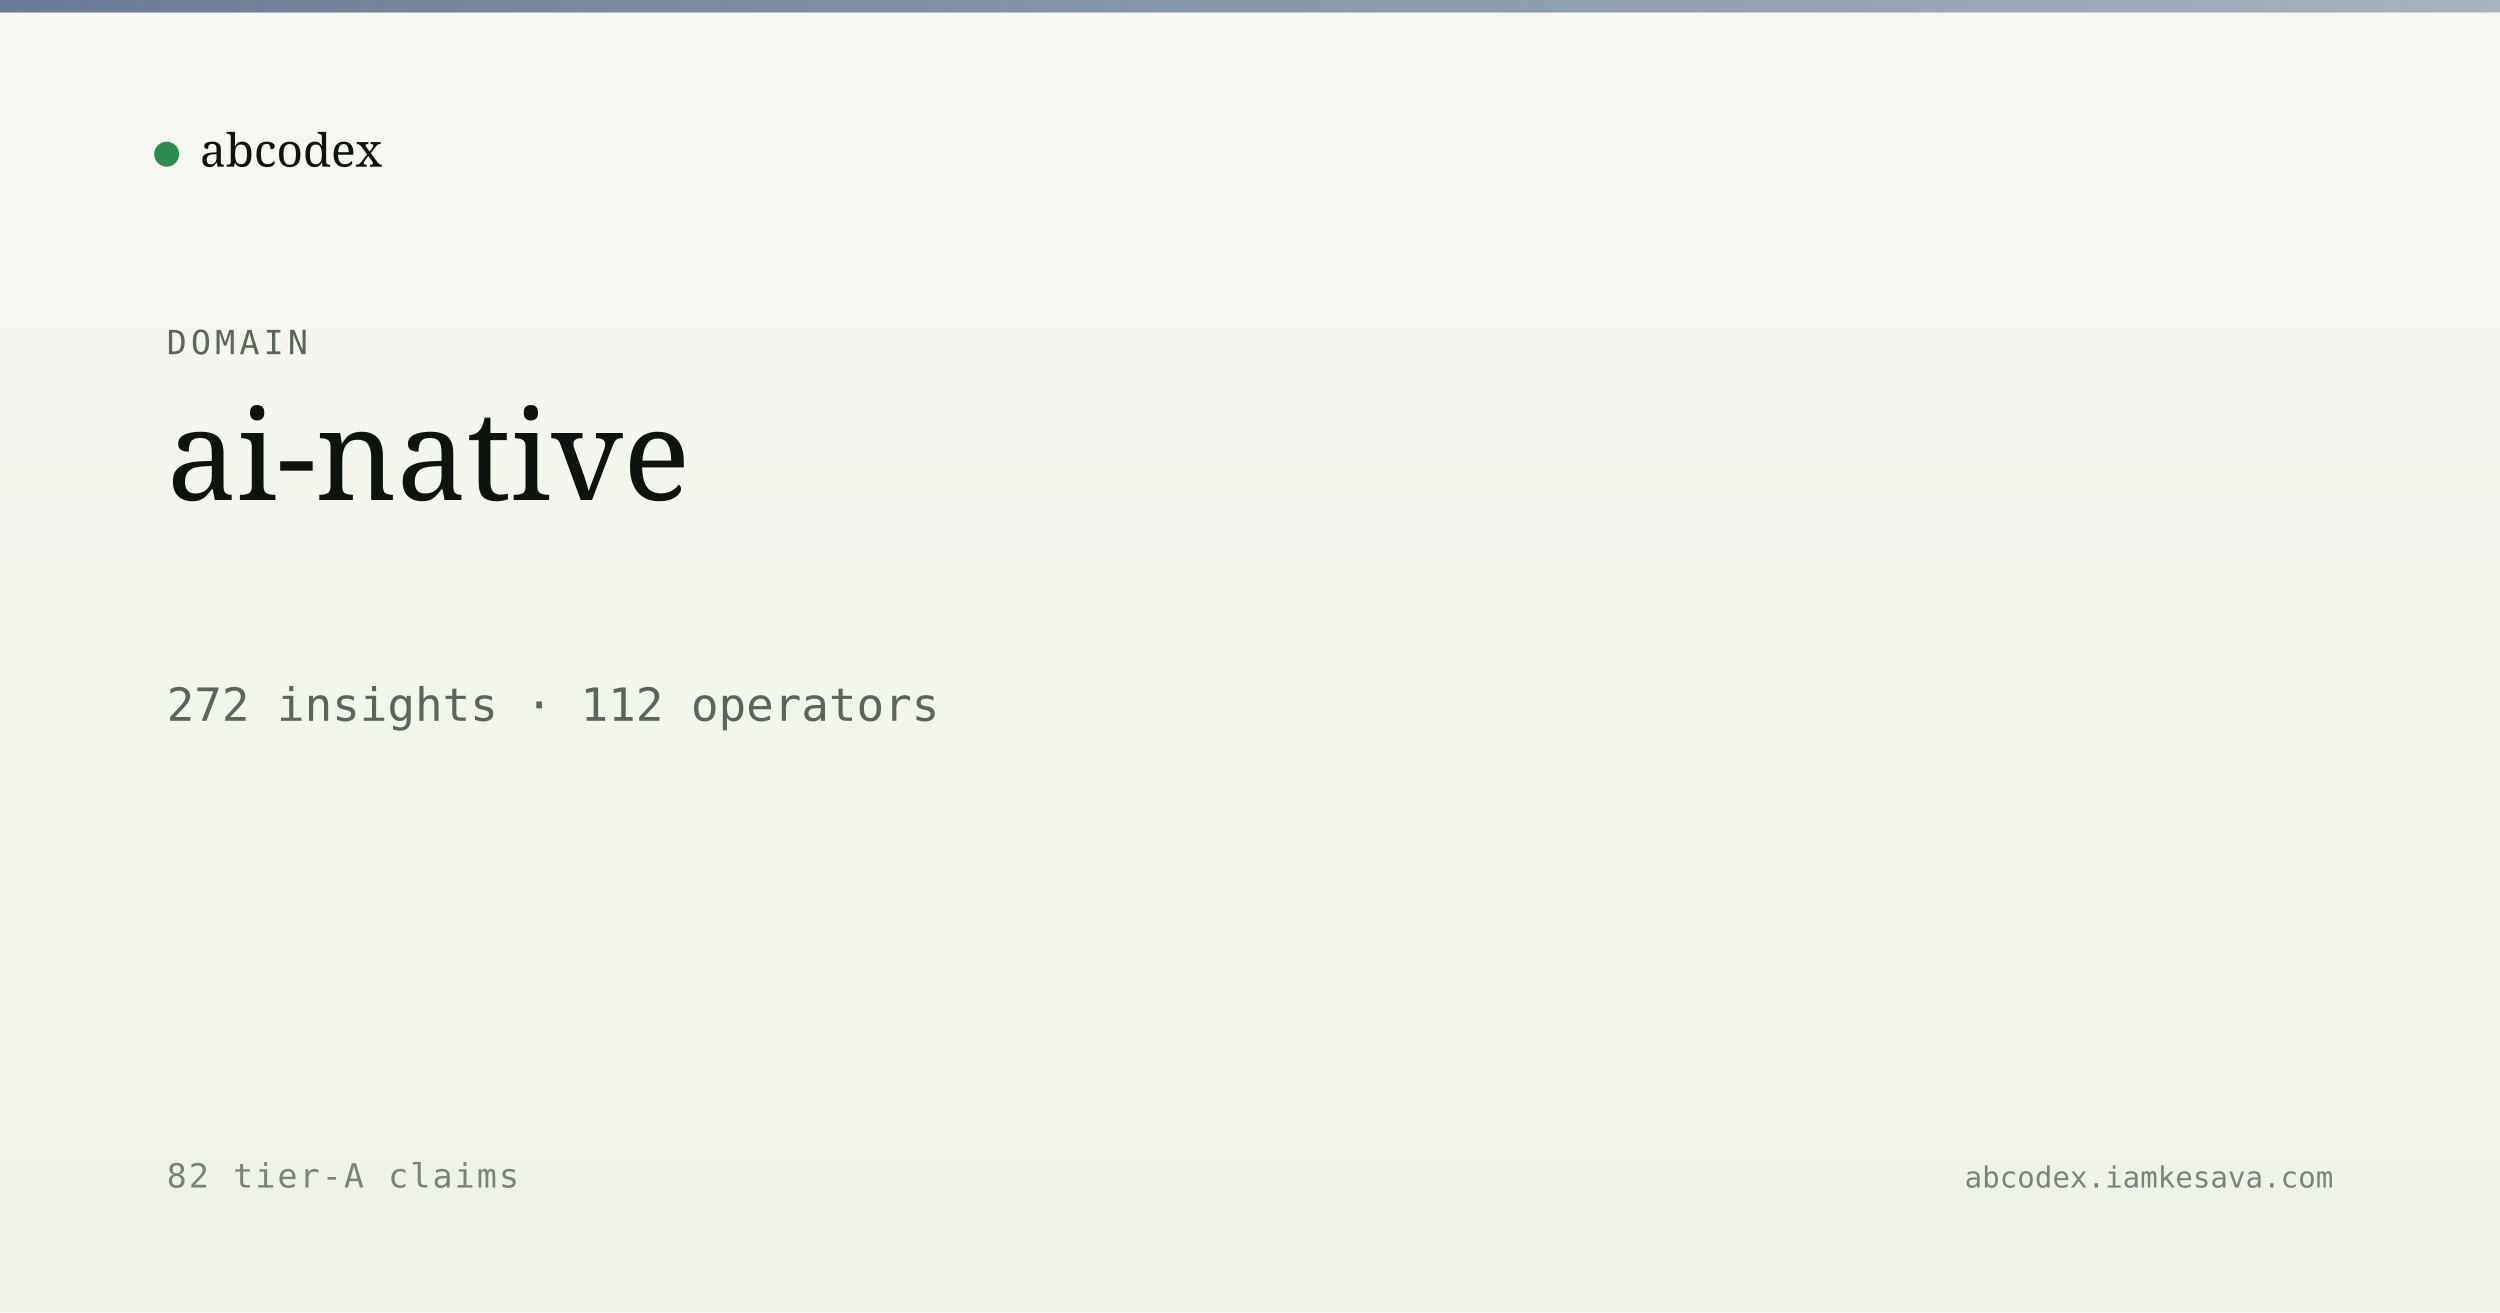
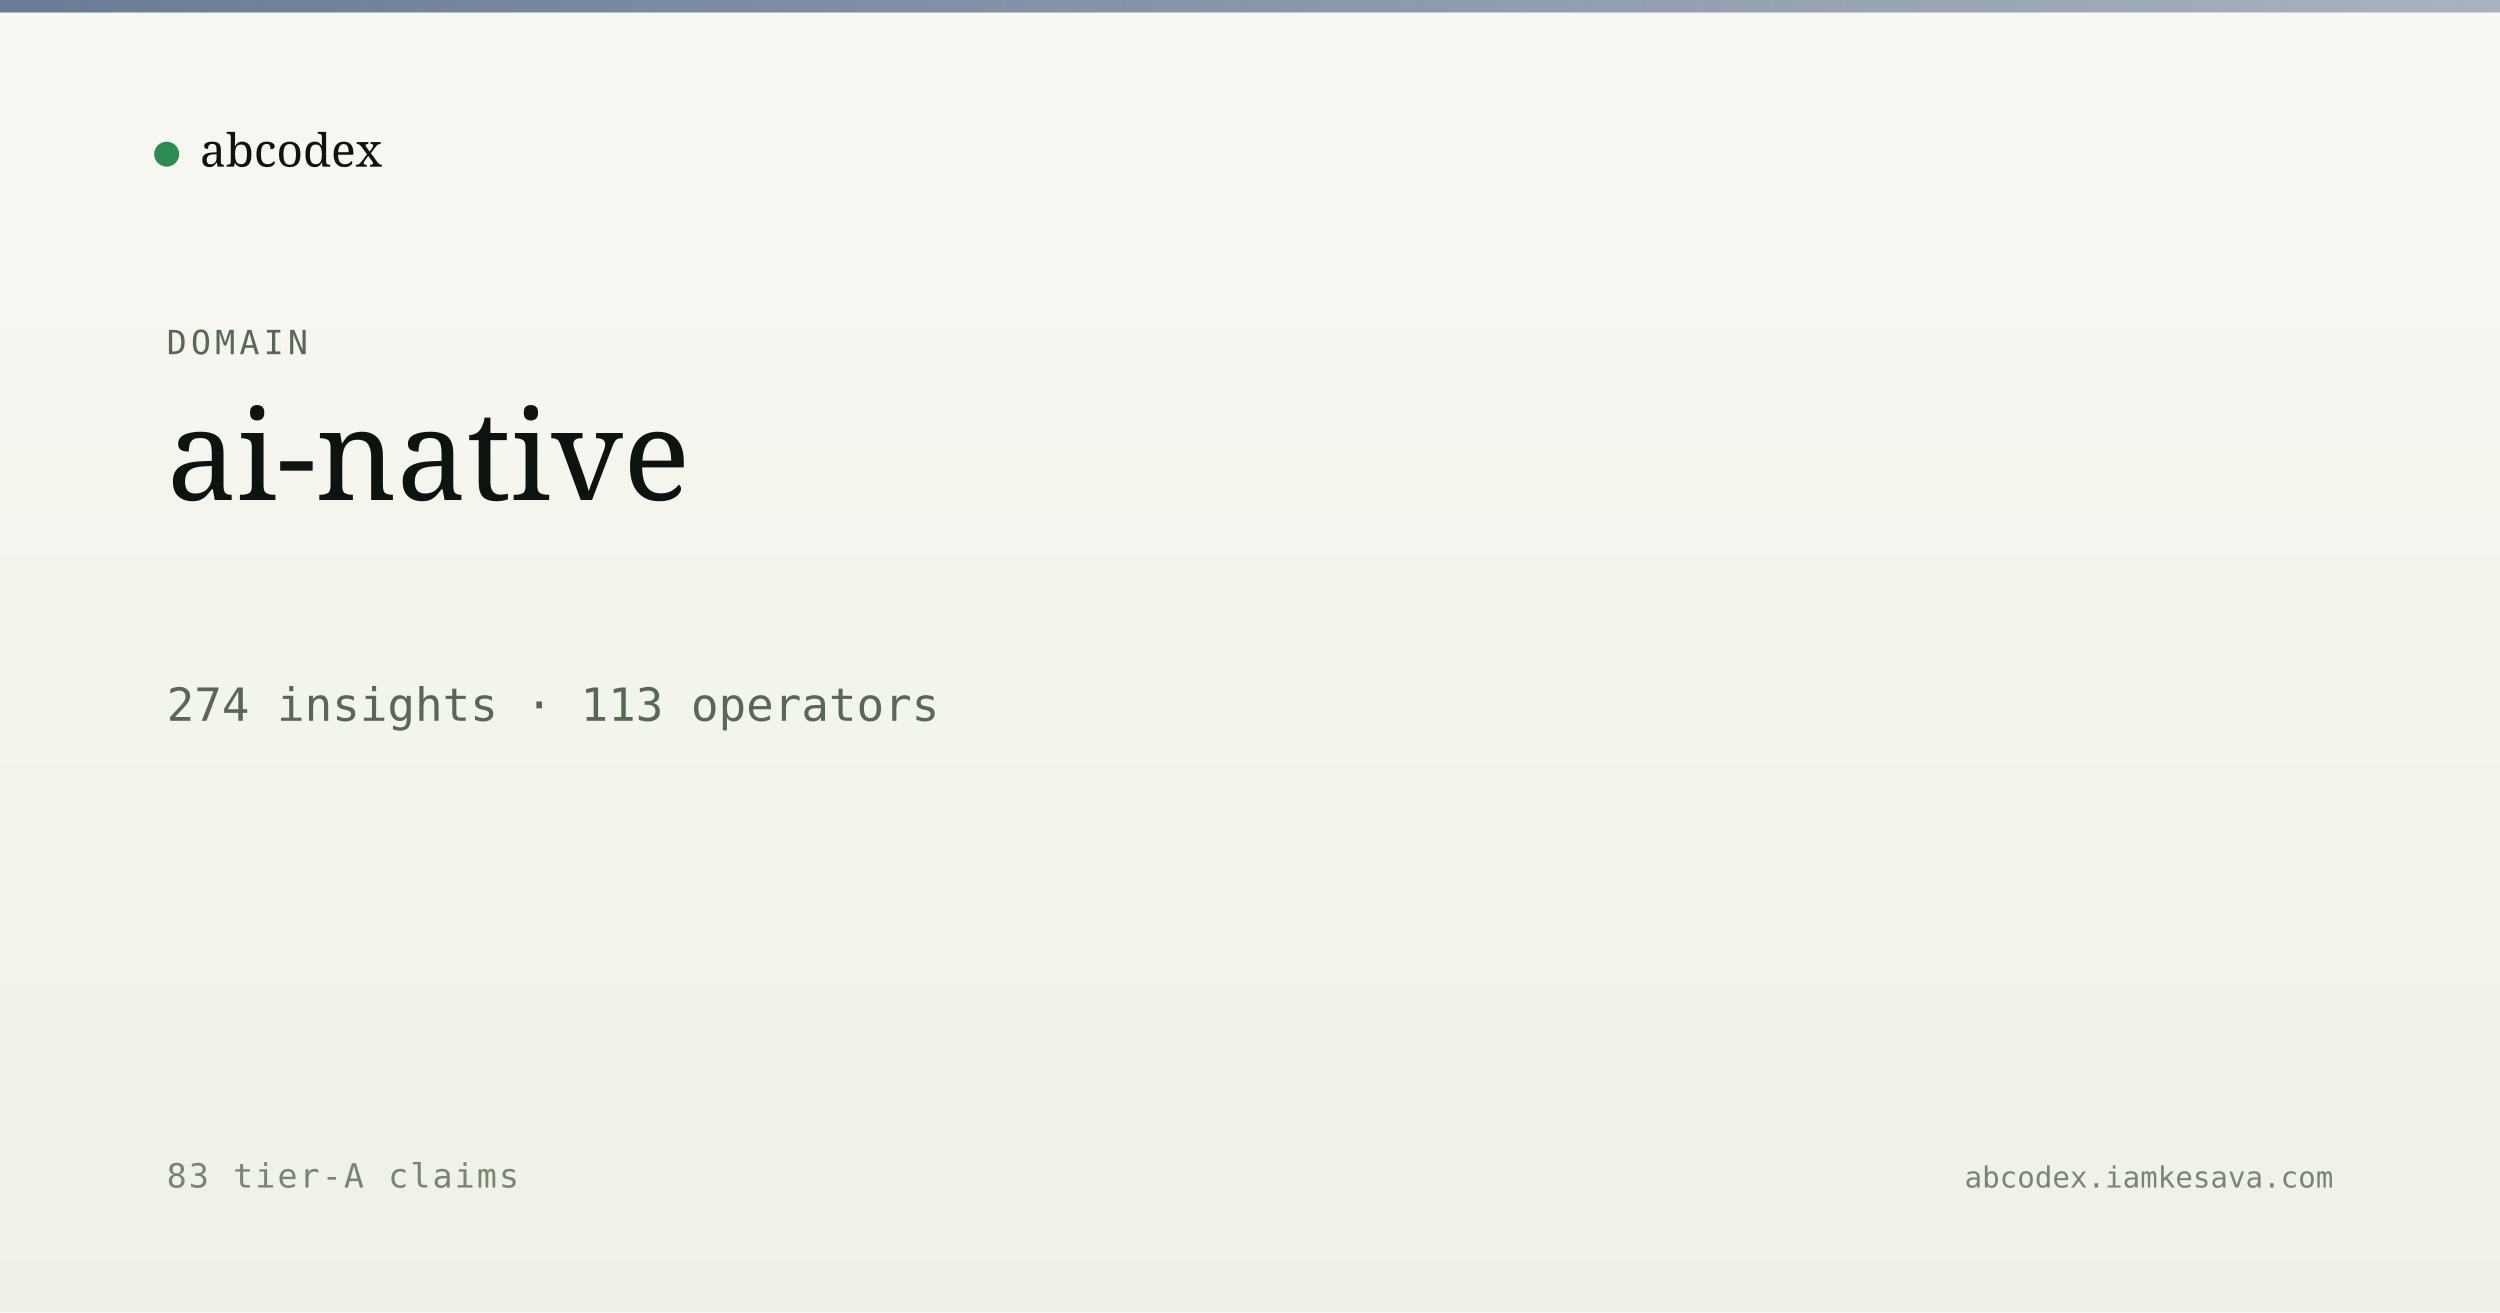
<svg xmlns="http://www.w3.org/2000/svg" viewBox="0 0 1200 630" width="1200" height="630">
  <defs>
    <linearGradient id="bg" x1="0" y1="0" x2="0" y2="1">
      <stop offset="0" stop-color="#f7f8f3" />
      <stop offset="1" stop-color="#eef2e6" />
    </linearGradient>
    <linearGradient id="band" x1="0" y1="0" x2="1" y2="0">
      <stop offset="0" stop-color="#5a6d8a" stop-opacity="0.9" />
      <stop offset="1" stop-color="#5a6d8a" stop-opacity="0.5" />
    </linearGradient>
  </defs>
  <rect width="1200" height="630" fill="url(#bg)" />
  <rect x="0" y="0" width="1200" height="6" fill="url(#band)" />
  <g transform="translate(80, 60)">
    <circle cx="0" cy="14" r="6" fill="#2c8b4f" />
    <text x="16" y="20" font-family="Newsreader, serif" font-size="22" fill="#0d1410">abcodex</text>
  </g>
  <text x="80" y="170" font-family="JetBrains Mono, monospace" font-size="16" fill="#5a6757" letter-spacing="2">DOMAIN</text>
  <text x="80" y="240" font-family="Newsreader, serif" font-size="60" font-weight="500" fill="#0d1410">ai-native</text>
-   <text x="80" y="346" font-family="JetBrains Mono, monospace" font-size="22" fill="#5a6757">272 insights · 112 operators</text>
-   <text x="80" y="570" font-family="JetBrains Mono, monospace" font-size="16" fill="#7a8474" letter-spacing="1">82 tier-A claims</text>
+   <text x="80" y="346" font-family="JetBrains Mono, monospace" font-size="22" fill="#5a6757">274 insights · 113 operators</text>
+   <text x="80" y="570" font-family="JetBrains Mono, monospace" font-size="16" fill="#7a8474" letter-spacing="1">83 tier-A claims</text>
  <text x="1120" y="570" text-anchor="end" font-family="JetBrains Mono, monospace" font-size="14" fill="#7a8474">abcodex.iamkesava.com</text>
</svg>
